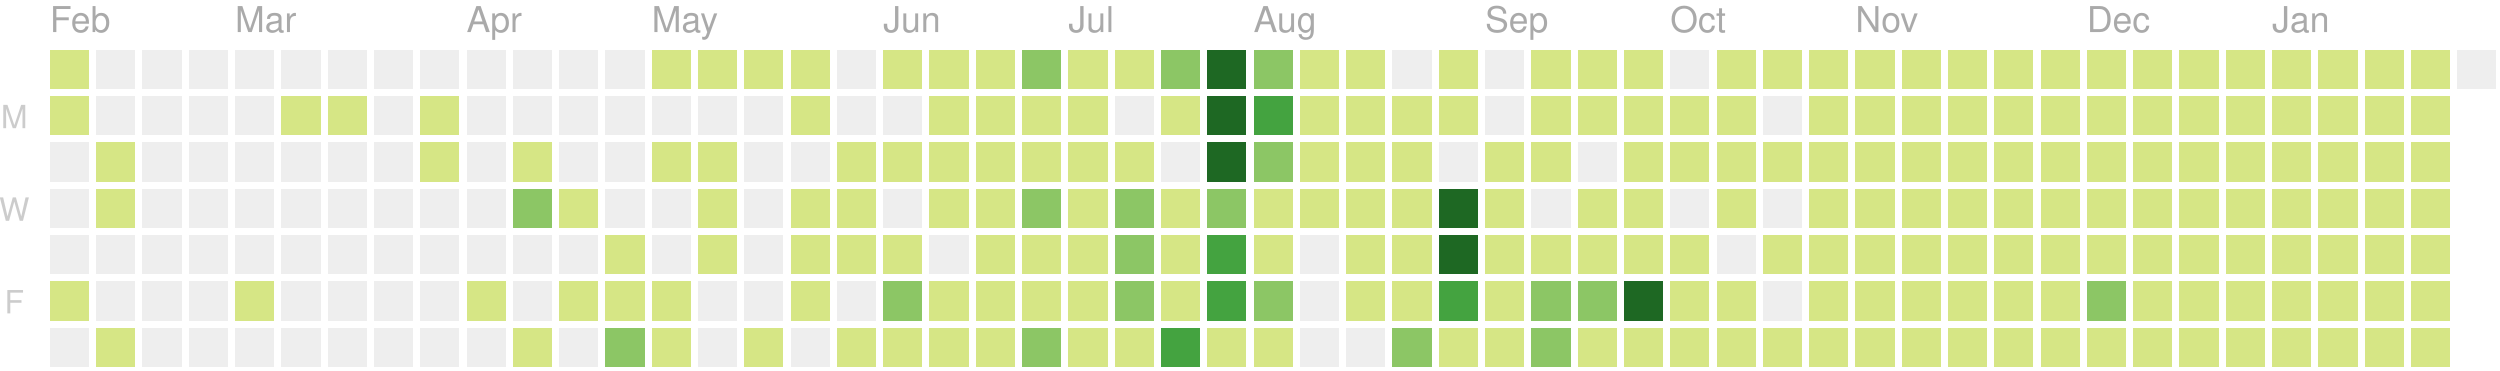
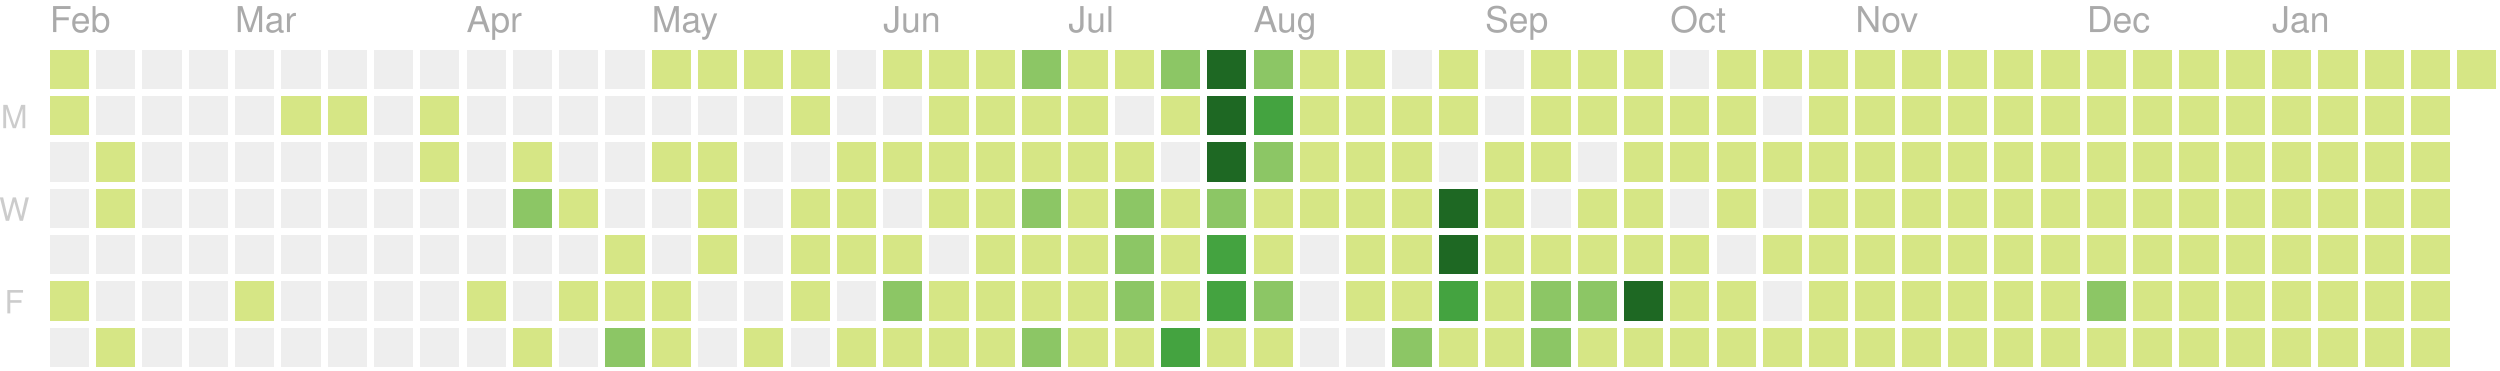
<svg xmlns="http://www.w3.org/2000/svg" version="1.1" width="702" height="104">
  <rect style="fill:#d6e685;shape-rendering:crispedges;" data-score="2" data-date="2020-02-02" x="14" y="14" width="11" height="11" />
  <rect style="fill:#eeeeee;shape-rendering:crispedges;" data-score="0" data-date="2020-02-09" x="27" y="14" width="11" height="11" />
  <rect style="fill:#eeeeee;shape-rendering:crispedges;" data-score="0" data-date="2020-02-16" x="40" y="14" width="11" height="11" />
  <rect style="fill:#eeeeee;shape-rendering:crispedges;" data-score="0" data-date="2020-02-23" x="53" y="14" width="11" height="11" />
  <rect style="fill:#eeeeee;shape-rendering:crispedges;" data-score="0" data-date="2020-03-01" x="66" y="14" width="11" height="11" />
  <rect style="fill:#eeeeee;shape-rendering:crispedges;" data-score="0" data-date="2020-03-08" x="79" y="14" width="11" height="11" />
  <rect style="fill:#eeeeee;shape-rendering:crispedges;" data-score="0" data-date="2020-03-15" x="92" y="14" width="11" height="11" />
  <rect style="fill:#eeeeee;shape-rendering:crispedges;" data-score="0" data-date="2020-03-22" x="105" y="14" width="11" height="11" />
  <rect style="fill:#eeeeee;shape-rendering:crispedges;" data-score="0" data-date="2020-03-29" x="118" y="14" width="11" height="11" />
  <rect style="fill:#eeeeee;shape-rendering:crispedges;" data-score="0" data-date="2020-04-05" x="131" y="14" width="11" height="11" />
  <rect style="fill:#eeeeee;shape-rendering:crispedges;" data-score="0" data-date="2020-04-12" x="144" y="14" width="11" height="11" />
  <rect style="fill:#eeeeee;shape-rendering:crispedges;" data-score="0" data-date="2020-04-19" x="157" y="14" width="11" height="11" />
  <rect style="fill:#eeeeee;shape-rendering:crispedges;" data-score="0" data-date="2020-04-26" x="170" y="14" width="11" height="11" />
  <rect style="fill:#d6e685;shape-rendering:crispedges;" data-score="20" data-date="2020-05-03" x="183" y="14" width="11" height="11" />
  <rect style="fill:#d6e685;shape-rendering:crispedges;" data-score="4" data-date="2020-05-10" x="196" y="14" width="11" height="11" />
  <rect style="fill:#d6e685;shape-rendering:crispedges;" data-score="4" data-date="2020-05-17" x="209" y="14" width="11" height="11" />
  <rect style="fill:#d6e685;shape-rendering:crispedges;" data-score="3" data-date="2020-05-24" x="222" y="14" width="11" height="11" />
  <rect style="fill:#eeeeee;shape-rendering:crispedges;" data-score="0" data-date="2020-05-31" x="235" y="14" width="11" height="11" />
  <rect style="fill:#d6e685;shape-rendering:crispedges;" data-score="25" data-date="2020-06-07" x="248" y="14" width="11" height="11" />
  <rect style="fill:#d6e685;shape-rendering:crispedges;" data-score="20" data-date="2020-06-14" x="261" y="14" width="11" height="11" />
  <rect style="fill:#d6e685;shape-rendering:crispedges;" data-score="8" data-date="2020-06-21" x="274" y="14" width="11" height="11" />
  <rect style="fill:#8cc665;shape-rendering:crispedges;" data-score="28" data-date="2020-06-28" x="287" y="14" width="11" height="11" />
  <rect style="fill:#d6e685;shape-rendering:crispedges;" data-score="20" data-date="2020-07-05" x="300" y="14" width="11" height="11" />
  <rect style="fill:#d6e685;shape-rendering:crispedges;" data-score="3" data-date="2020-07-12" x="313" y="14" width="11" height="11" />
  <rect style="fill:#8cc665;shape-rendering:crispedges;" data-score="45" data-date="2020-07-19" x="326" y="14" width="11" height="11" />
  <rect style="fill:#1e6823;shape-rendering:crispedges;" data-score="84" data-date="2020-07-26" x="339" y="14" width="11" height="11" />
  <rect style="fill:#8cc665;shape-rendering:crispedges;" data-score="41" data-date="2020-08-02" x="352" y="14" width="11" height="11" />
  <rect style="fill:#d6e685;shape-rendering:crispedges;" data-score="13" data-date="2020-08-09" x="365" y="14" width="11" height="11" />
  <rect style="fill:#d6e685;shape-rendering:crispedges;" data-score="13" data-date="2020-08-16" x="378" y="14" width="11" height="11" />
  <rect style="fill:#eeeeee;shape-rendering:crispedges;" data-score="0" data-date="2020-08-23" x="391" y="14" width="11" height="11" />
  <rect style="fill:#d6e685;shape-rendering:crispedges;" data-score="5" data-date="2020-08-30" x="404" y="14" width="11" height="11" />
  <rect style="fill:#eeeeee;shape-rendering:crispedges;" data-score="0" data-date="2020-09-06" x="417" y="14" width="11" height="11" />
  <rect style="fill:#d6e685;shape-rendering:crispedges;" data-score="2" data-date="2020-09-13" x="430" y="14" width="11" height="11" />
  <rect style="fill:#d6e685;shape-rendering:crispedges;" data-score="17" data-date="2020-09-20" x="443" y="14" width="11" height="11" />
  <rect style="fill:#d6e685;shape-rendering:crispedges;" data-score="6" data-date="2020-09-27" x="456" y="14" width="11" height="11" />
  <rect style="fill:#eeeeee;shape-rendering:crispedges;" data-score="0" data-date="2020-10-04" x="469" y="14" width="11" height="11" />
  <rect style="fill:#d6e685;shape-rendering:crispedges;" data-score="1" data-date="2020-10-11" x="482" y="14" width="11" height="11" />
  <rect style="fill:#d6e685;shape-rendering:crispedges;" data-score="18" data-date="2020-10-18" x="495" y="14" width="11" height="11" />
  <rect style="fill:#d6e685;shape-rendering:crispedges;" data-score="11" data-date="2020-10-25" x="508" y="14" width="11" height="11" />
  <rect style="fill:#d6e685;shape-rendering:crispedges;" data-score="1" data-date="2020-11-01" x="521" y="14" width="11" height="11" />
  <rect style="fill:#d6e685;shape-rendering:crispedges;" data-score="1" data-date="2020-11-08" x="534" y="14" width="11" height="11" />
  <rect style="fill:#d6e685;shape-rendering:crispedges;" data-score="14" data-date="2020-11-15" x="547" y="14" width="11" height="11" />
  <rect style="fill:#d6e685;shape-rendering:crispedges;" data-score="4" data-date="2020-11-22" x="560" y="14" width="11" height="11" />
  <rect style="fill:#d6e685;shape-rendering:crispedges;" data-score="1" data-date="2020-11-29" x="573" y="14" width="11" height="11" />
  <rect style="fill:#d6e685;shape-rendering:crispedges;" data-score="1" data-date="2020-12-06" x="586" y="14" width="11" height="11" />
  <rect style="fill:#d6e685;shape-rendering:crispedges;" data-score="17" data-date="2020-12-13" x="599" y="14" width="11" height="11" />
  <rect style="fill:#d6e685;shape-rendering:crispedges;" data-score="3" data-date="2020-12-20" x="612" y="14" width="11" height="11" />
  <rect style="fill:#d6e685;shape-rendering:crispedges;" data-score="1" data-date="2020-12-27" x="625" y="14" width="11" height="11" />
  <rect style="fill:#d6e685;shape-rendering:crispedges;" data-score="1" data-date="2021-01-03" x="638" y="14" width="11" height="11" />
  <rect style="fill:#d6e685;shape-rendering:crispedges;" data-score="1" data-date="2021-01-10" x="651" y="14" width="11" height="11" />
  <rect style="fill:#d6e685;shape-rendering:crispedges;" data-score="19" data-date="2021-01-17" x="664" y="14" width="11" height="11" />
  <rect style="fill:#d6e685;shape-rendering:crispedges;" data-score="1" data-date="2021-01-24" x="677" y="14" width="11" height="11" />
-   <rect style="fill:#eeeeee;shape-rendering:crispedges;" data-score="0" data-date="2021-01-31" x="690" y="14" width="11" height="11" />
+   <rect style="fill:#d6e685;shape-rendering:crispedges;" data-score="1" data-date="2021-01-31" x="690" y="14" width="11" height="11" />
  <rect style="fill:#d6e685;shape-rendering:crispedges;" data-score="10" data-date="2020-02-03" x="14" y="27" width="11" height="11" />
  <rect style="fill:#eeeeee;shape-rendering:crispedges;" data-score="0" data-date="2020-02-10" x="27" y="27" width="11" height="11" />
  <rect style="fill:#eeeeee;shape-rendering:crispedges;" data-score="0" data-date="2020-02-17" x="40" y="27" width="11" height="11" />
  <rect style="fill:#eeeeee;shape-rendering:crispedges;" data-score="0" data-date="2020-02-24" x="53" y="27" width="11" height="11" />
  <rect style="fill:#eeeeee;shape-rendering:crispedges;" data-score="0" data-date="2020-03-02" x="66" y="27" width="11" height="11" />
  <rect style="fill:#d6e685;shape-rendering:crispedges;" data-score="2" data-date="2020-03-09" x="79" y="27" width="11" height="11" />
  <rect style="fill:#d6e685;shape-rendering:crispedges;" data-score="1" data-date="2020-03-16" x="92" y="27" width="11" height="11" />
  <rect style="fill:#eeeeee;shape-rendering:crispedges;" data-score="0" data-date="2020-03-23" x="105" y="27" width="11" height="11" />
  <rect style="fill:#d6e685;shape-rendering:crispedges;" data-score="8" data-date="2020-03-30" x="118" y="27" width="11" height="11" />
  <rect style="fill:#eeeeee;shape-rendering:crispedges;" data-score="0" data-date="2020-04-06" x="131" y="27" width="11" height="11" />
  <rect style="fill:#eeeeee;shape-rendering:crispedges;" data-score="0" data-date="2020-04-13" x="144" y="27" width="11" height="11" />
  <rect style="fill:#eeeeee;shape-rendering:crispedges;" data-score="0" data-date="2020-04-20" x="157" y="27" width="11" height="11" />
  <rect style="fill:#eeeeee;shape-rendering:crispedges;" data-score="0" data-date="2020-04-27" x="170" y="27" width="11" height="11" />
  <rect style="fill:#eeeeee;shape-rendering:crispedges;" data-score="0" data-date="2020-05-04" x="183" y="27" width="11" height="11" />
  <rect style="fill:#eeeeee;shape-rendering:crispedges;" data-score="0" data-date="2020-05-11" x="196" y="27" width="11" height="11" />
  <rect style="fill:#eeeeee;shape-rendering:crispedges;" data-score="0" data-date="2020-05-18" x="209" y="27" width="11" height="11" />
  <rect style="fill:#d6e685;shape-rendering:crispedges;" data-score="3" data-date="2020-05-25" x="222" y="27" width="11" height="11" />
  <rect style="fill:#eeeeee;shape-rendering:crispedges;" data-score="0" data-date="2020-06-01" x="235" y="27" width="11" height="11" />
  <rect style="fill:#eeeeee;shape-rendering:crispedges;" data-score="0" data-date="2020-06-08" x="248" y="27" width="11" height="11" />
  <rect style="fill:#d6e685;shape-rendering:crispedges;" data-score="2" data-date="2020-06-15" x="261" y="27" width="11" height="11" />
  <rect style="fill:#d6e685;shape-rendering:crispedges;" data-score="15" data-date="2020-06-22" x="274" y="27" width="11" height="11" />
  <rect style="fill:#d6e685;shape-rendering:crispedges;" data-score="16" data-date="2020-06-29" x="287" y="27" width="11" height="11" />
  <rect style="fill:#d6e685;shape-rendering:crispedges;" data-score="12" data-date="2020-07-06" x="300" y="27" width="11" height="11" />
  <rect style="fill:#eeeeee;shape-rendering:crispedges;" data-score="0" data-date="2020-07-13" x="313" y="27" width="11" height="11" />
  <rect style="fill:#d6e685;shape-rendering:crispedges;" data-score="8" data-date="2020-07-20" x="326" y="27" width="11" height="11" />
  <rect style="fill:#1e6823;shape-rendering:crispedges;" data-score="107" data-date="2020-07-27" x="339" y="27" width="11" height="11" />
  <rect style="fill:#44a340;shape-rendering:crispedges;" data-score="58" data-date="2020-08-03" x="352" y="27" width="11" height="11" />
  <rect style="fill:#d6e685;shape-rendering:crispedges;" data-score="2" data-date="2020-08-10" x="365" y="27" width="11" height="11" />
  <rect style="fill:#d6e685;shape-rendering:crispedges;" data-score="22" data-date="2020-08-17" x="378" y="27" width="11" height="11" />
  <rect style="fill:#d6e685;shape-rendering:crispedges;" data-score="1" data-date="2020-08-24" x="391" y="27" width="11" height="11" />
  <rect style="fill:#d6e685;shape-rendering:crispedges;" data-score="2" data-date="2020-08-31" x="404" y="27" width="11" height="11" />
  <rect style="fill:#eeeeee;shape-rendering:crispedges;" data-score="0" data-date="2020-09-07" x="417" y="27" width="11" height="11" />
  <rect style="fill:#d6e685;shape-rendering:crispedges;" data-score="7" data-date="2020-09-14" x="430" y="27" width="11" height="11" />
  <rect style="fill:#d6e685;shape-rendering:crispedges;" data-score="1" data-date="2020-09-21" x="443" y="27" width="11" height="11" />
  <rect style="fill:#d6e685;shape-rendering:crispedges;" data-score="3" data-date="2020-09-28" x="456" y="27" width="11" height="11" />
  <rect style="fill:#d6e685;shape-rendering:crispedges;" data-score="3" data-date="2020-10-05" x="469" y="27" width="11" height="11" />
  <rect style="fill:#d6e685;shape-rendering:crispedges;" data-score="3" data-date="2020-10-12" x="482" y="27" width="11" height="11" />
  <rect style="fill:#eeeeee;shape-rendering:crispedges;" data-score="0" data-date="2020-10-19" x="495" y="27" width="11" height="11" />
  <rect style="fill:#d6e685;shape-rendering:crispedges;" data-score="4" data-date="2020-10-26" x="508" y="27" width="11" height="11" />
  <rect style="fill:#d6e685;shape-rendering:crispedges;" data-score="20" data-date="2020-11-02" x="521" y="27" width="11" height="11" />
  <rect style="fill:#d6e685;shape-rendering:crispedges;" data-score="2" data-date="2020-11-09" x="534" y="27" width="11" height="11" />
  <rect style="fill:#d6e685;shape-rendering:crispedges;" data-score="13" data-date="2020-11-16" x="547" y="27" width="11" height="11" />
  <rect style="fill:#d6e685;shape-rendering:crispedges;" data-score="3" data-date="2020-11-23" x="560" y="27" width="11" height="11" />
  <rect style="fill:#d6e685;shape-rendering:crispedges;" data-score="5" data-date="2020-11-30" x="573" y="27" width="11" height="11" />
  <rect style="fill:#d6e685;shape-rendering:crispedges;" data-score="10" data-date="2020-12-07" x="586" y="27" width="11" height="11" />
  <rect style="fill:#d6e685;shape-rendering:crispedges;" data-score="1" data-date="2020-12-14" x="599" y="27" width="11" height="11" />
  <rect style="fill:#d6e685;shape-rendering:crispedges;" data-score="1" data-date="2020-12-21" x="612" y="27" width="11" height="11" />
  <rect style="fill:#d6e685;shape-rendering:crispedges;" data-score="2" data-date="2020-12-28" x="625" y="27" width="11" height="11" />
  <rect style="fill:#d6e685;shape-rendering:crispedges;" data-score="1" data-date="2021-01-04" x="638" y="27" width="11" height="11" />
  <rect style="fill:#d6e685;shape-rendering:crispedges;" data-score="19" data-date="2021-01-11" x="651" y="27" width="11" height="11" />
  <rect style="fill:#d6e685;shape-rendering:crispedges;" data-score="10" data-date="2021-01-18" x="664" y="27" width="11" height="11" />
  <rect style="fill:#d6e685;shape-rendering:crispedges;" data-score="9" data-date="2021-01-25" x="677" y="27" width="11" height="11" />
  <rect style="fill:#eeeeee;shape-rendering:crispedges;" data-score="0" data-date="2020-02-04" x="14" y="40" width="11" height="11" />
  <rect style="fill:#d6e685;shape-rendering:crispedges;" data-score="2" data-date="2020-02-11" x="27" y="40" width="11" height="11" />
  <rect style="fill:#eeeeee;shape-rendering:crispedges;" data-score="0" data-date="2020-02-18" x="40" y="40" width="11" height="11" />
  <rect style="fill:#eeeeee;shape-rendering:crispedges;" data-score="0" data-date="2020-02-25" x="53" y="40" width="11" height="11" />
  <rect style="fill:#eeeeee;shape-rendering:crispedges;" data-score="0" data-date="2020-03-03" x="66" y="40" width="11" height="11" />
  <rect style="fill:#eeeeee;shape-rendering:crispedges;" data-score="0" data-date="2020-03-10" x="79" y="40" width="11" height="11" />
  <rect style="fill:#eeeeee;shape-rendering:crispedges;" data-score="0" data-date="2020-03-17" x="92" y="40" width="11" height="11" />
  <rect style="fill:#eeeeee;shape-rendering:crispedges;" data-score="0" data-date="2020-03-24" x="105" y="40" width="11" height="11" />
  <rect style="fill:#d6e685;shape-rendering:crispedges;" data-score="3" data-date="2020-03-31" x="118" y="40" width="11" height="11" />
  <rect style="fill:#eeeeee;shape-rendering:crispedges;" data-score="0" data-date="2020-04-07" x="131" y="40" width="11" height="11" />
  <rect style="fill:#d6e685;shape-rendering:crispedges;" data-score="14" data-date="2020-04-14" x="144" y="40" width="11" height="11" />
  <rect style="fill:#eeeeee;shape-rendering:crispedges;" data-score="0" data-date="2020-04-21" x="157" y="40" width="11" height="11" />
  <rect style="fill:#eeeeee;shape-rendering:crispedges;" data-score="0" data-date="2020-04-28" x="170" y="40" width="11" height="11" />
  <rect style="fill:#d6e685;shape-rendering:crispedges;" data-score="3" data-date="2020-05-05" x="183" y="40" width="11" height="11" />
  <rect style="fill:#d6e685;shape-rendering:crispedges;" data-score="2" data-date="2020-05-12" x="196" y="40" width="11" height="11" />
  <rect style="fill:#eeeeee;shape-rendering:crispedges;" data-score="0" data-date="2020-05-19" x="209" y="40" width="11" height="11" />
  <rect style="fill:#eeeeee;shape-rendering:crispedges;" data-score="0" data-date="2020-05-26" x="222" y="40" width="11" height="11" />
  <rect style="fill:#d6e685;shape-rendering:crispedges;" data-score="2" data-date="2020-06-02" x="235" y="40" width="11" height="11" />
  <rect style="fill:#d6e685;shape-rendering:crispedges;" data-score="4" data-date="2020-06-09" x="248" y="40" width="11" height="11" />
  <rect style="fill:#d6e685;shape-rendering:crispedges;" data-score="9" data-date="2020-06-16" x="261" y="40" width="11" height="11" />
  <rect style="fill:#d6e685;shape-rendering:crispedges;" data-score="16" data-date="2020-06-23" x="274" y="40" width="11" height="11" />
  <rect style="fill:#d6e685;shape-rendering:crispedges;" data-score="7" data-date="2020-06-30" x="287" y="40" width="11" height="11" />
  <rect style="fill:#d6e685;shape-rendering:crispedges;" data-score="17" data-date="2020-07-07" x="300" y="40" width="11" height="11" />
  <rect style="fill:#d6e685;shape-rendering:crispedges;" data-score="4" data-date="2020-07-14" x="313" y="40" width="11" height="11" />
  <rect style="fill:#eeeeee;shape-rendering:crispedges;" data-score="0" data-date="2020-07-21" x="326" y="40" width="11" height="11" />
  <rect style="fill:#1e6823;shape-rendering:crispedges;" data-score="84" data-date="2020-07-28" x="339" y="40" width="11" height="11" />
  <rect style="fill:#8cc665;shape-rendering:crispedges;" data-score="30" data-date="2020-08-04" x="352" y="40" width="11" height="11" />
  <rect style="fill:#d6e685;shape-rendering:crispedges;" data-score="3" data-date="2020-08-11" x="365" y="40" width="11" height="11" />
  <rect style="fill:#d6e685;shape-rendering:crispedges;" data-score="10" data-date="2020-08-18" x="378" y="40" width="11" height="11" />
  <rect style="fill:#d6e685;shape-rendering:crispedges;" data-score="5" data-date="2020-08-25" x="391" y="40" width="11" height="11" />
  <rect style="fill:#eeeeee;shape-rendering:crispedges;" data-score="0" data-date="2020-09-01" x="404" y="40" width="11" height="11" />
  <rect style="fill:#d6e685;shape-rendering:crispedges;" data-score="16" data-date="2020-09-08" x="417" y="40" width="11" height="11" />
  <rect style="fill:#d6e685;shape-rendering:crispedges;" data-score="8" data-date="2020-09-15" x="430" y="40" width="11" height="11" />
  <rect style="fill:#eeeeee;shape-rendering:crispedges;" data-score="0" data-date="2020-09-22" x="443" y="40" width="11" height="11" />
  <rect style="fill:#d6e685;shape-rendering:crispedges;" data-score="9" data-date="2020-09-29" x="456" y="40" width="11" height="11" />
  <rect style="fill:#d6e685;shape-rendering:crispedges;" data-score="2" data-date="2020-10-06" x="469" y="40" width="11" height="11" />
  <rect style="fill:#d6e685;shape-rendering:crispedges;" data-score="11" data-date="2020-10-13" x="482" y="40" width="11" height="11" />
  <rect style="fill:#d6e685;shape-rendering:crispedges;" data-score="12" data-date="2020-10-20" x="495" y="40" width="11" height="11" />
  <rect style="fill:#d6e685;shape-rendering:crispedges;" data-score="5" data-date="2020-10-27" x="508" y="40" width="11" height="11" />
  <rect style="fill:#d6e685;shape-rendering:crispedges;" data-score="1" data-date="2020-11-03" x="521" y="40" width="11" height="11" />
  <rect style="fill:#d6e685;shape-rendering:crispedges;" data-score="11" data-date="2020-11-10" x="534" y="40" width="11" height="11" />
  <rect style="fill:#d6e685;shape-rendering:crispedges;" data-score="11" data-date="2020-11-17" x="547" y="40" width="11" height="11" />
  <rect style="fill:#d6e685;shape-rendering:crispedges;" data-score="1" data-date="2020-11-24" x="560" y="40" width="11" height="11" />
  <rect style="fill:#d6e685;shape-rendering:crispedges;" data-score="1" data-date="2020-12-01" x="573" y="40" width="11" height="11" />
  <rect style="fill:#d6e685;shape-rendering:crispedges;" data-score="7" data-date="2020-12-08" x="586" y="40" width="11" height="11" />
  <rect style="fill:#d6e685;shape-rendering:crispedges;" data-score="5" data-date="2020-12-15" x="599" y="40" width="11" height="11" />
  <rect style="fill:#d6e685;shape-rendering:crispedges;" data-score="4" data-date="2020-12-22" x="612" y="40" width="11" height="11" />
  <rect style="fill:#d6e685;shape-rendering:crispedges;" data-score="10" data-date="2020-12-29" x="625" y="40" width="11" height="11" />
  <rect style="fill:#d6e685;shape-rendering:crispedges;" data-score="15" data-date="2021-01-05" x="638" y="40" width="11" height="11" />
  <rect style="fill:#d6e685;shape-rendering:crispedges;" data-score="2" data-date="2021-01-12" x="651" y="40" width="11" height="11" />
  <rect style="fill:#d6e685;shape-rendering:crispedges;" data-score="3" data-date="2021-01-19" x="664" y="40" width="11" height="11" />
  <rect style="fill:#d6e685;shape-rendering:crispedges;" data-score="1" data-date="2021-01-26" x="677" y="40" width="11" height="11" />
  <rect style="fill:#eeeeee;shape-rendering:crispedges;" data-score="0" data-date="2020-02-05" x="14" y="53" width="11" height="11" />
  <rect style="fill:#d6e685;shape-rendering:crispedges;" data-score="3" data-date="2020-02-12" x="27" y="53" width="11" height="11" />
  <rect style="fill:#eeeeee;shape-rendering:crispedges;" data-score="0" data-date="2020-02-19" x="40" y="53" width="11" height="11" />
  <rect style="fill:#eeeeee;shape-rendering:crispedges;" data-score="0" data-date="2020-02-26" x="53" y="53" width="11" height="11" />
  <rect style="fill:#eeeeee;shape-rendering:crispedges;" data-score="0" data-date="2020-03-04" x="66" y="53" width="11" height="11" />
  <rect style="fill:#eeeeee;shape-rendering:crispedges;" data-score="0" data-date="2020-03-11" x="79" y="53" width="11" height="11" />
  <rect style="fill:#eeeeee;shape-rendering:crispedges;" data-score="0" data-date="2020-03-18" x="92" y="53" width="11" height="11" />
  <rect style="fill:#eeeeee;shape-rendering:crispedges;" data-score="0" data-date="2020-03-25" x="105" y="53" width="11" height="11" />
  <rect style="fill:#eeeeee;shape-rendering:crispedges;" data-score="0" data-date="2020-04-01" x="118" y="53" width="11" height="11" />
  <rect style="fill:#eeeeee;shape-rendering:crispedges;" data-score="0" data-date="2020-04-08" x="131" y="53" width="11" height="11" />
  <rect style="fill:#8cc665;shape-rendering:crispedges;" data-score="30" data-date="2020-04-15" x="144" y="53" width="11" height="11" />
  <rect style="fill:#d6e685;shape-rendering:crispedges;" data-score="1" data-date="2020-04-22" x="157" y="53" width="11" height="11" />
  <rect style="fill:#eeeeee;shape-rendering:crispedges;" data-score="0" data-date="2020-04-29" x="170" y="53" width="11" height="11" />
  <rect style="fill:#eeeeee;shape-rendering:crispedges;" data-score="0" data-date="2020-05-06" x="183" y="53" width="11" height="11" />
  <rect style="fill:#d6e685;shape-rendering:crispedges;" data-score="3" data-date="2020-05-13" x="196" y="53" width="11" height="11" />
  <rect style="fill:#eeeeee;shape-rendering:crispedges;" data-score="0" data-date="2020-05-20" x="209" y="53" width="11" height="11" />
  <rect style="fill:#d6e685;shape-rendering:crispedges;" data-score="1" data-date="2020-05-27" x="222" y="53" width="11" height="11" />
  <rect style="fill:#d6e685;shape-rendering:crispedges;" data-score="2" data-date="2020-06-03" x="235" y="53" width="11" height="11" />
  <rect style="fill:#eeeeee;shape-rendering:crispedges;" data-score="0" data-date="2020-06-10" x="248" y="53" width="11" height="11" />
  <rect style="fill:#d6e685;shape-rendering:crispedges;" data-score="5" data-date="2020-06-17" x="261" y="53" width="11" height="11" />
  <rect style="fill:#d6e685;shape-rendering:crispedges;" data-score="2" data-date="2020-06-24" x="274" y="53" width="11" height="11" />
  <rect style="fill:#8cc665;shape-rendering:crispedges;" data-score="32" data-date="2020-07-01" x="287" y="53" width="11" height="11" />
  <rect style="fill:#d6e685;shape-rendering:crispedges;" data-score="14" data-date="2020-07-08" x="300" y="53" width="11" height="11" />
  <rect style="fill:#8cc665;shape-rendering:crispedges;" data-score="26" data-date="2020-07-15" x="313" y="53" width="11" height="11" />
  <rect style="fill:#d6e685;shape-rendering:crispedges;" data-score="2" data-date="2020-07-22" x="326" y="53" width="11" height="11" />
  <rect style="fill:#8cc665;shape-rendering:crispedges;" data-score="45" data-date="2020-07-29" x="339" y="53" width="11" height="11" />
  <rect style="fill:#d6e685;shape-rendering:crispedges;" data-score="19" data-date="2020-08-05" x="352" y="53" width="11" height="11" />
  <rect style="fill:#d6e685;shape-rendering:crispedges;" data-score="2" data-date="2020-08-12" x="365" y="53" width="11" height="11" />
  <rect style="fill:#d6e685;shape-rendering:crispedges;" data-score="15" data-date="2020-08-19" x="378" y="53" width="11" height="11" />
  <rect style="fill:#d6e685;shape-rendering:crispedges;" data-score="20" data-date="2020-08-26" x="391" y="53" width="11" height="11" />
  <rect style="fill:#1e6823;shape-rendering:crispedges;" data-score="147" data-date="2020-09-02" x="404" y="53" width="11" height="11" />
  <rect style="fill:#d6e685;shape-rendering:crispedges;" data-score="7" data-date="2020-09-09" x="417" y="53" width="11" height="11" />
  <rect style="fill:#eeeeee;shape-rendering:crispedges;" data-score="0" data-date="2020-09-16" x="430" y="53" width="11" height="11" />
  <rect style="fill:#d6e685;shape-rendering:crispedges;" data-score="1" data-date="2020-09-23" x="443" y="53" width="11" height="11" />
  <rect style="fill:#d6e685;shape-rendering:crispedges;" data-score="3" data-date="2020-09-30" x="456" y="53" width="11" height="11" />
  <rect style="fill:#eeeeee;shape-rendering:crispedges;" data-score="0" data-date="2020-10-07" x="469" y="53" width="11" height="11" />
  <rect style="fill:#d6e685;shape-rendering:crispedges;" data-score="3" data-date="2020-10-14" x="482" y="53" width="11" height="11" />
  <rect style="fill:#eeeeee;shape-rendering:crispedges;" data-score="0" data-date="2020-10-21" x="495" y="53" width="11" height="11" />
  <rect style="fill:#d6e685;shape-rendering:crispedges;" data-score="11" data-date="2020-10-28" x="508" y="53" width="11" height="11" />
  <rect style="fill:#d6e685;shape-rendering:crispedges;" data-score="3" data-date="2020-11-04" x="521" y="53" width="11" height="11" />
  <rect style="fill:#d6e685;shape-rendering:crispedges;" data-score="1" data-date="2020-11-11" x="534" y="53" width="11" height="11" />
  <rect style="fill:#d6e685;shape-rendering:crispedges;" data-score="3" data-date="2020-11-18" x="547" y="53" width="11" height="11" />
  <rect style="fill:#d6e685;shape-rendering:crispedges;" data-score="14" data-date="2020-11-25" x="560" y="53" width="11" height="11" />
  <rect style="fill:#d6e685;shape-rendering:crispedges;" data-score="1" data-date="2020-12-02" x="573" y="53" width="11" height="11" />
  <rect style="fill:#d6e685;shape-rendering:crispedges;" data-score="1" data-date="2020-12-09" x="586" y="53" width="11" height="11" />
  <rect style="fill:#d6e685;shape-rendering:crispedges;" data-score="2" data-date="2020-12-16" x="599" y="53" width="11" height="11" />
  <rect style="fill:#d6e685;shape-rendering:crispedges;" data-score="9" data-date="2020-12-23" x="612" y="53" width="11" height="11" />
  <rect style="fill:#d6e685;shape-rendering:crispedges;" data-score="4" data-date="2020-12-30" x="625" y="53" width="11" height="11" />
  <rect style="fill:#d6e685;shape-rendering:crispedges;" data-score="1" data-date="2021-01-06" x="638" y="53" width="11" height="11" />
  <rect style="fill:#d6e685;shape-rendering:crispedges;" data-score="1" data-date="2021-01-13" x="651" y="53" width="11" height="11" />
  <rect style="fill:#d6e685;shape-rendering:crispedges;" data-score="9" data-date="2021-01-20" x="664" y="53" width="11" height="11" />
  <rect style="fill:#d6e685;shape-rendering:crispedges;" data-score="10" data-date="2021-01-27" x="677" y="53" width="11" height="11" />
  <rect style="fill:#eeeeee;shape-rendering:crispedges;" data-score="0" data-date="2020-02-06" x="14" y="66" width="11" height="11" />
  <rect style="fill:#eeeeee;shape-rendering:crispedges;" data-score="0" data-date="2020-02-13" x="27" y="66" width="11" height="11" />
  <rect style="fill:#eeeeee;shape-rendering:crispedges;" data-score="0" data-date="2020-02-20" x="40" y="66" width="11" height="11" />
  <rect style="fill:#eeeeee;shape-rendering:crispedges;" data-score="0" data-date="2020-02-27" x="53" y="66" width="11" height="11" />
  <rect style="fill:#eeeeee;shape-rendering:crispedges;" data-score="0" data-date="2020-03-05" x="66" y="66" width="11" height="11" />
  <rect style="fill:#eeeeee;shape-rendering:crispedges;" data-score="0" data-date="2020-03-12" x="79" y="66" width="11" height="11" />
  <rect style="fill:#eeeeee;shape-rendering:crispedges;" data-score="0" data-date="2020-03-19" x="92" y="66" width="11" height="11" />
  <rect style="fill:#eeeeee;shape-rendering:crispedges;" data-score="0" data-date="2020-03-26" x="105" y="66" width="11" height="11" />
  <rect style="fill:#eeeeee;shape-rendering:crispedges;" data-score="0" data-date="2020-04-02" x="118" y="66" width="11" height="11" />
  <rect style="fill:#eeeeee;shape-rendering:crispedges;" data-score="0" data-date="2020-04-09" x="131" y="66" width="11" height="11" />
  <rect style="fill:#eeeeee;shape-rendering:crispedges;" data-score="0" data-date="2020-04-16" x="144" y="66" width="11" height="11" />
  <rect style="fill:#eeeeee;shape-rendering:crispedges;" data-score="0" data-date="2020-04-23" x="157" y="66" width="11" height="11" />
  <rect style="fill:#d6e685;shape-rendering:crispedges;" data-score="1" data-date="2020-04-30" x="170" y="66" width="11" height="11" />
  <rect style="fill:#eeeeee;shape-rendering:crispedges;" data-score="0" data-date="2020-05-07" x="183" y="66" width="11" height="11" />
  <rect style="fill:#d6e685;shape-rendering:crispedges;" data-score="8" data-date="2020-05-14" x="196" y="66" width="11" height="11" />
  <rect style="fill:#eeeeee;shape-rendering:crispedges;" data-score="0" data-date="2020-05-21" x="209" y="66" width="11" height="11" />
  <rect style="fill:#d6e685;shape-rendering:crispedges;" data-score="4" data-date="2020-05-28" x="222" y="66" width="11" height="11" />
  <rect style="fill:#d6e685;shape-rendering:crispedges;" data-score="3" data-date="2020-06-04" x="235" y="66" width="11" height="11" />
  <rect style="fill:#d6e685;shape-rendering:crispedges;" data-score="1" data-date="2020-06-11" x="248" y="66" width="11" height="11" />
  <rect style="fill:#eeeeee;shape-rendering:crispedges;" data-score="0" data-date="2020-06-18" x="261" y="66" width="11" height="11" />
  <rect style="fill:#d6e685;shape-rendering:crispedges;" data-score="3" data-date="2020-06-25" x="274" y="66" width="11" height="11" />
  <rect style="fill:#d6e685;shape-rendering:crispedges;" data-score="9" data-date="2020-07-02" x="287" y="66" width="11" height="11" />
  <rect style="fill:#d6e685;shape-rendering:crispedges;" data-score="17" data-date="2020-07-09" x="300" y="66" width="11" height="11" />
  <rect style="fill:#8cc665;shape-rendering:crispedges;" data-score="27" data-date="2020-07-16" x="313" y="66" width="11" height="11" />
  <rect style="fill:#d6e685;shape-rendering:crispedges;" data-score="3" data-date="2020-07-23" x="326" y="66" width="11" height="11" />
  <rect style="fill:#44a340;shape-rendering:crispedges;" data-score="62" data-date="2020-07-30" x="339" y="66" width="11" height="11" />
  <rect style="fill:#d6e685;shape-rendering:crispedges;" data-score="22" data-date="2020-08-06" x="352" y="66" width="11" height="11" />
  <rect style="fill:#eeeeee;shape-rendering:crispedges;" data-score="0" data-date="2020-08-13" x="365" y="66" width="11" height="11" />
  <rect style="fill:#d6e685;shape-rendering:crispedges;" data-score="4" data-date="2020-08-20" x="378" y="66" width="11" height="11" />
  <rect style="fill:#d6e685;shape-rendering:crispedges;" data-score="3" data-date="2020-08-27" x="391" y="66" width="11" height="11" />
  <rect style="fill:#1e6823;shape-rendering:crispedges;" data-score="103" data-date="2020-09-03" x="404" y="66" width="11" height="11" />
  <rect style="fill:#d6e685;shape-rendering:crispedges;" data-score="2" data-date="2020-09-10" x="417" y="66" width="11" height="11" />
  <rect style="fill:#d6e685;shape-rendering:crispedges;" data-score="4" data-date="2020-09-17" x="430" y="66" width="11" height="11" />
  <rect style="fill:#d6e685;shape-rendering:crispedges;" data-score="25" data-date="2020-09-24" x="443" y="66" width="11" height="11" />
  <rect style="fill:#d6e685;shape-rendering:crispedges;" data-score="2" data-date="2020-10-01" x="456" y="66" width="11" height="11" />
  <rect style="fill:#d6e685;shape-rendering:crispedges;" data-score="6" data-date="2020-10-08" x="469" y="66" width="11" height="11" />
  <rect style="fill:#eeeeee;shape-rendering:crispedges;" data-score="0" data-date="2020-10-15" x="482" y="66" width="11" height="11" />
  <rect style="fill:#d6e685;shape-rendering:crispedges;" data-score="3" data-date="2020-10-22" x="495" y="66" width="11" height="11" />
  <rect style="fill:#d6e685;shape-rendering:crispedges;" data-score="10" data-date="2020-10-29" x="508" y="66" width="11" height="11" />
  <rect style="fill:#d6e685;shape-rendering:crispedges;" data-score="17" data-date="2020-11-05" x="521" y="66" width="11" height="11" />
  <rect style="fill:#d6e685;shape-rendering:crispedges;" data-score="6" data-date="2020-11-12" x="534" y="66" width="11" height="11" />
  <rect style="fill:#d6e685;shape-rendering:crispedges;" data-score="1" data-date="2020-11-19" x="547" y="66" width="11" height="11" />
  <rect style="fill:#d6e685;shape-rendering:crispedges;" data-score="4" data-date="2020-11-26" x="560" y="66" width="11" height="11" />
  <rect style="fill:#d6e685;shape-rendering:crispedges;" data-score="15" data-date="2020-12-03" x="573" y="66" width="11" height="11" />
  <rect style="fill:#d6e685;shape-rendering:crispedges;" data-score="15" data-date="2020-12-10" x="586" y="66" width="11" height="11" />
  <rect style="fill:#d6e685;shape-rendering:crispedges;" data-score="19" data-date="2020-12-17" x="599" y="66" width="11" height="11" />
  <rect style="fill:#d6e685;shape-rendering:crispedges;" data-score="8" data-date="2020-12-24" x="612" y="66" width="11" height="11" />
  <rect style="fill:#d6e685;shape-rendering:crispedges;" data-score="1" data-date="2020-12-31" x="625" y="66" width="11" height="11" />
  <rect style="fill:#d6e685;shape-rendering:crispedges;" data-score="6" data-date="2021-01-07" x="638" y="66" width="11" height="11" />
  <rect style="fill:#d6e685;shape-rendering:crispedges;" data-score="7" data-date="2021-01-14" x="651" y="66" width="11" height="11" />
  <rect style="fill:#d6e685;shape-rendering:crispedges;" data-score="2" data-date="2021-01-21" x="664" y="66" width="11" height="11" />
  <rect style="fill:#d6e685;shape-rendering:crispedges;" data-score="1" data-date="2021-01-28" x="677" y="66" width="11" height="11" />
  <rect style="fill:#d6e685;shape-rendering:crispedges;" data-score="2" data-date="2020-02-07" x="14" y="79" width="11" height="11" />
  <rect style="fill:#eeeeee;shape-rendering:crispedges;" data-score="0" data-date="2020-02-14" x="27" y="79" width="11" height="11" />
  <rect style="fill:#eeeeee;shape-rendering:crispedges;" data-score="0" data-date="2020-02-21" x="40" y="79" width="11" height="11" />
  <rect style="fill:#eeeeee;shape-rendering:crispedges;" data-score="0" data-date="2020-02-28" x="53" y="79" width="11" height="11" />
  <rect style="fill:#d6e685;shape-rendering:crispedges;" data-score="1" data-date="2020-03-06" x="66" y="79" width="11" height="11" />
  <rect style="fill:#eeeeee;shape-rendering:crispedges;" data-score="0" data-date="2020-03-13" x="79" y="79" width="11" height="11" />
  <rect style="fill:#eeeeee;shape-rendering:crispedges;" data-score="0" data-date="2020-03-20" x="92" y="79" width="11" height="11" />
  <rect style="fill:#eeeeee;shape-rendering:crispedges;" data-score="0" data-date="2020-03-27" x="105" y="79" width="11" height="11" />
  <rect style="fill:#eeeeee;shape-rendering:crispedges;" data-score="0" data-date="2020-04-03" x="118" y="79" width="11" height="11" />
  <rect style="fill:#d6e685;shape-rendering:crispedges;" data-score="8" data-date="2020-04-10" x="131" y="79" width="11" height="11" />
  <rect style="fill:#eeeeee;shape-rendering:crispedges;" data-score="0" data-date="2020-04-17" x="144" y="79" width="11" height="11" />
  <rect style="fill:#d6e685;shape-rendering:crispedges;" data-score="6" data-date="2020-04-24" x="157" y="79" width="11" height="11" />
  <rect style="fill:#d6e685;shape-rendering:crispedges;" data-score="7" data-date="2020-05-01" x="170" y="79" width="11" height="11" />
  <rect style="fill:#d6e685;shape-rendering:crispedges;" data-score="5" data-date="2020-05-08" x="183" y="79" width="11" height="11" />
  <rect style="fill:#eeeeee;shape-rendering:crispedges;" data-score="0" data-date="2020-05-15" x="196" y="79" width="11" height="11" />
  <rect style="fill:#eeeeee;shape-rendering:crispedges;" data-score="0" data-date="2020-05-22" x="209" y="79" width="11" height="11" />
  <rect style="fill:#d6e685;shape-rendering:crispedges;" data-score="1" data-date="2020-05-29" x="222" y="79" width="11" height="11" />
  <rect style="fill:#eeeeee;shape-rendering:crispedges;" data-score="0" data-date="2020-06-05" x="235" y="79" width="11" height="11" />
  <rect style="fill:#8cc665;shape-rendering:crispedges;" data-score="36" data-date="2020-06-12" x="248" y="79" width="11" height="11" />
  <rect style="fill:#d6e685;shape-rendering:crispedges;" data-score="1" data-date="2020-06-19" x="261" y="79" width="11" height="11" />
  <rect style="fill:#d6e685;shape-rendering:crispedges;" data-score="6" data-date="2020-06-26" x="274" y="79" width="11" height="11" />
  <rect style="fill:#d6e685;shape-rendering:crispedges;" data-score="11" data-date="2020-07-03" x="287" y="79" width="11" height="11" />
  <rect style="fill:#d6e685;shape-rendering:crispedges;" data-score="3" data-date="2020-07-10" x="300" y="79" width="11" height="11" />
  <rect style="fill:#8cc665;shape-rendering:crispedges;" data-score="41" data-date="2020-07-17" x="313" y="79" width="11" height="11" />
  <rect style="fill:#d6e685;shape-rendering:crispedges;" data-score="6" data-date="2020-07-24" x="326" y="79" width="11" height="11" />
  <rect style="fill:#44a340;shape-rendering:crispedges;" data-score="67" data-date="2020-07-31" x="339" y="79" width="11" height="11" />
  <rect style="fill:#8cc665;shape-rendering:crispedges;" data-score="28" data-date="2020-08-07" x="352" y="79" width="11" height="11" />
  <rect style="fill:#eeeeee;shape-rendering:crispedges;" data-score="0" data-date="2020-08-14" x="365" y="79" width="11" height="11" />
  <rect style="fill:#d6e685;shape-rendering:crispedges;" data-score="1" data-date="2020-08-21" x="378" y="79" width="11" height="11" />
  <rect style="fill:#d6e685;shape-rendering:crispedges;" data-score="3" data-date="2020-08-28" x="391" y="79" width="11" height="11" />
  <rect style="fill:#44a340;shape-rendering:crispedges;" data-score="60" data-date="2020-09-04" x="404" y="79" width="11" height="11" />
  <rect style="fill:#d6e685;shape-rendering:crispedges;" data-score="20" data-date="2020-09-11" x="417" y="79" width="11" height="11" />
  <rect style="fill:#8cc665;shape-rendering:crispedges;" data-score="37" data-date="2020-09-18" x="430" y="79" width="11" height="11" />
  <rect style="fill:#8cc665;shape-rendering:crispedges;" data-score="47" data-date="2020-09-25" x="443" y="79" width="11" height="11" />
  <rect style="fill:#1e6823;shape-rendering:crispedges;" data-score="86" data-date="2020-10-02" x="456" y="79" width="11" height="11" />
  <rect style="fill:#d6e685;shape-rendering:crispedges;" data-score="9" data-date="2020-10-09" x="469" y="79" width="11" height="11" />
  <rect style="fill:#d6e685;shape-rendering:crispedges;" data-score="9" data-date="2020-10-16" x="482" y="79" width="11" height="11" />
  <rect style="fill:#eeeeee;shape-rendering:crispedges;" data-score="0" data-date="2020-10-23" x="495" y="79" width="11" height="11" />
  <rect style="fill:#d6e685;shape-rendering:crispedges;" data-score="1" data-date="2020-10-30" x="508" y="79" width="11" height="11" />
  <rect style="fill:#d6e685;shape-rendering:crispedges;" data-score="1" data-date="2020-11-06" x="521" y="79" width="11" height="11" />
  <rect style="fill:#d6e685;shape-rendering:crispedges;" data-score="7" data-date="2020-11-13" x="534" y="79" width="11" height="11" />
  <rect style="fill:#d6e685;shape-rendering:crispedges;" data-score="19" data-date="2020-11-20" x="547" y="79" width="11" height="11" />
  <rect style="fill:#d6e685;shape-rendering:crispedges;" data-score="5" data-date="2020-11-27" x="560" y="79" width="11" height="11" />
  <rect style="fill:#d6e685;shape-rendering:crispedges;" data-score="16" data-date="2020-12-04" x="573" y="79" width="11" height="11" />
  <rect style="fill:#8cc665;shape-rendering:crispedges;" data-score="29" data-date="2020-12-11" x="586" y="79" width="11" height="11" />
  <rect style="fill:#d6e685;shape-rendering:crispedges;" data-score="3" data-date="2020-12-18" x="599" y="79" width="11" height="11" />
  <rect style="fill:#d6e685;shape-rendering:crispedges;" data-score="2" data-date="2020-12-25" x="612" y="79" width="11" height="11" />
  <rect style="fill:#d6e685;shape-rendering:crispedges;" data-score="1" data-date="2021-01-01" x="625" y="79" width="11" height="11" />
  <rect style="fill:#d6e685;shape-rendering:crispedges;" data-score="10" data-date="2021-01-08" x="638" y="79" width="11" height="11" />
  <rect style="fill:#d6e685;shape-rendering:crispedges;" data-score="11" data-date="2021-01-15" x="651" y="79" width="11" height="11" />
  <rect style="fill:#d6e685;shape-rendering:crispedges;" data-score="6" data-date="2021-01-22" x="664" y="79" width="11" height="11" />
  <rect style="fill:#d6e685;shape-rendering:crispedges;" data-score="1" data-date="2021-01-29" x="677" y="79" width="11" height="11" />
  <rect style="fill:#eeeeee;shape-rendering:crispedges;" data-score="0" data-date="2020-02-08" x="14" y="92" width="11" height="11" />
  <rect style="fill:#d6e685;shape-rendering:crispedges;" data-score="6" data-date="2020-02-15" x="27" y="92" width="11" height="11" />
  <rect style="fill:#eeeeee;shape-rendering:crispedges;" data-score="0" data-date="2020-02-22" x="40" y="92" width="11" height="11" />
  <rect style="fill:#eeeeee;shape-rendering:crispedges;" data-score="0" data-date="2020-02-29" x="53" y="92" width="11" height="11" />
  <rect style="fill:#eeeeee;shape-rendering:crispedges;" data-score="0" data-date="2020-03-07" x="66" y="92" width="11" height="11" />
  <rect style="fill:#eeeeee;shape-rendering:crispedges;" data-score="0" data-date="2020-03-14" x="79" y="92" width="11" height="11" />
  <rect style="fill:#eeeeee;shape-rendering:crispedges;" data-score="0" data-date="2020-03-21" x="92" y="92" width="11" height="11" />
  <rect style="fill:#eeeeee;shape-rendering:crispedges;" data-score="0" data-date="2020-03-28" x="105" y="92" width="11" height="11" />
  <rect style="fill:#eeeeee;shape-rendering:crispedges;" data-score="0" data-date="2020-04-04" x="118" y="92" width="11" height="11" />
  <rect style="fill:#eeeeee;shape-rendering:crispedges;" data-score="0" data-date="2020-04-11" x="131" y="92" width="11" height="11" />
  <rect style="fill:#d6e685;shape-rendering:crispedges;" data-score="1" data-date="2020-04-18" x="144" y="92" width="11" height="11" />
  <rect style="fill:#eeeeee;shape-rendering:crispedges;" data-score="0" data-date="2020-04-25" x="157" y="92" width="11" height="11" />
  <rect style="fill:#8cc665;shape-rendering:crispedges;" data-score="35" data-date="2020-05-02" x="170" y="92" width="11" height="11" />
  <rect style="fill:#d6e685;shape-rendering:crispedges;" data-score="4" data-date="2020-05-09" x="183" y="92" width="11" height="11" />
  <rect style="fill:#eeeeee;shape-rendering:crispedges;" data-score="0" data-date="2020-05-16" x="196" y="92" width="11" height="11" />
  <rect style="fill:#d6e685;shape-rendering:crispedges;" data-score="15" data-date="2020-05-23" x="209" y="92" width="11" height="11" />
  <rect style="fill:#eeeeee;shape-rendering:crispedges;" data-score="0" data-date="2020-05-30" x="222" y="92" width="11" height="11" />
  <rect style="fill:#d6e685;shape-rendering:crispedges;" data-score="1" data-date="2020-06-06" x="235" y="92" width="11" height="11" />
  <rect style="fill:#d6e685;shape-rendering:crispedges;" data-score="7" data-date="2020-06-13" x="248" y="92" width="11" height="11" />
  <rect style="fill:#d6e685;shape-rendering:crispedges;" data-score="16" data-date="2020-06-20" x="261" y="92" width="11" height="11" />
  <rect style="fill:#d6e685;shape-rendering:crispedges;" data-score="6" data-date="2020-06-27" x="274" y="92" width="11" height="11" />
  <rect style="fill:#8cc665;shape-rendering:crispedges;" data-score="31" data-date="2020-07-04" x="287" y="92" width="11" height="11" />
  <rect style="fill:#d6e685;shape-rendering:crispedges;" data-score="10" data-date="2020-07-11" x="300" y="92" width="11" height="11" />
  <rect style="fill:#d6e685;shape-rendering:crispedges;" data-score="10" data-date="2020-07-18" x="313" y="92" width="11" height="11" />
  <rect style="fill:#44a340;shape-rendering:crispedges;" data-score="71" data-date="2020-07-25" x="326" y="92" width="11" height="11" />
  <rect style="fill:#d6e685;shape-rendering:crispedges;" data-score="21" data-date="2020-08-01" x="339" y="92" width="11" height="11" />
  <rect style="fill:#d6e685;shape-rendering:crispedges;" data-score="1" data-date="2020-08-08" x="352" y="92" width="11" height="11" />
  <rect style="fill:#eeeeee;shape-rendering:crispedges;" data-score="0" data-date="2020-08-15" x="365" y="92" width="11" height="11" />
  <rect style="fill:#eeeeee;shape-rendering:crispedges;" data-score="0" data-date="2020-08-22" x="378" y="92" width="11" height="11" />
  <rect style="fill:#8cc665;shape-rendering:crispedges;" data-score="30" data-date="2020-08-29" x="391" y="92" width="11" height="11" />
  <rect style="fill:#d6e685;shape-rendering:crispedges;" data-score="4" data-date="2020-09-05" x="404" y="92" width="11" height="11" />
  <rect style="fill:#d6e685;shape-rendering:crispedges;" data-score="3" data-date="2020-09-12" x="417" y="92" width="11" height="11" />
  <rect style="fill:#8cc665;shape-rendering:crispedges;" data-score="48" data-date="2020-09-19" x="430" y="92" width="11" height="11" />
  <rect style="fill:#d6e685;shape-rendering:crispedges;" data-score="8" data-date="2020-09-26" x="443" y="92" width="11" height="11" />
  <rect style="fill:#d6e685;shape-rendering:crispedges;" data-score="1" data-date="2020-10-03" x="456" y="92" width="11" height="11" />
  <rect style="fill:#d6e685;shape-rendering:crispedges;" data-score="13" data-date="2020-10-10" x="469" y="92" width="11" height="11" />
  <rect style="fill:#d6e685;shape-rendering:crispedges;" data-score="1" data-date="2020-10-17" x="482" y="92" width="11" height="11" />
  <rect style="fill:#d6e685;shape-rendering:crispedges;" data-score="12" data-date="2020-10-24" x="495" y="92" width="11" height="11" />
  <rect style="fill:#d6e685;shape-rendering:crispedges;" data-score="3" data-date="2020-10-31" x="508" y="92" width="11" height="11" />
  <rect style="fill:#d6e685;shape-rendering:crispedges;" data-score="23" data-date="2020-11-07" x="521" y="92" width="11" height="11" />
  <rect style="fill:#d6e685;shape-rendering:crispedges;" data-score="9" data-date="2020-11-14" x="534" y="92" width="11" height="11" />
  <rect style="fill:#d6e685;shape-rendering:crispedges;" data-score="13" data-date="2020-11-21" x="547" y="92" width="11" height="11" />
  <rect style="fill:#d6e685;shape-rendering:crispedges;" data-score="2" data-date="2020-11-28" x="560" y="92" width="11" height="11" />
  <rect style="fill:#d6e685;shape-rendering:crispedges;" data-score="21" data-date="2020-12-05" x="573" y="92" width="11" height="11" />
  <rect style="fill:#d6e685;shape-rendering:crispedges;" data-score="2" data-date="2020-12-12" x="586" y="92" width="11" height="11" />
  <rect style="fill:#d6e685;shape-rendering:crispedges;" data-score="1" data-date="2020-12-19" x="599" y="92" width="11" height="11" />
  <rect style="fill:#d6e685;shape-rendering:crispedges;" data-score="2" data-date="2020-12-26" x="612" y="92" width="11" height="11" />
  <rect style="fill:#d6e685;shape-rendering:crispedges;" data-score="8" data-date="2021-01-02" x="625" y="92" width="11" height="11" />
  <rect style="fill:#d6e685;shape-rendering:crispedges;" data-score="1" data-date="2021-01-09" x="638" y="92" width="11" height="11" />
  <rect style="fill:#d6e685;shape-rendering:crispedges;" data-score="12" data-date="2021-01-16" x="651" y="92" width="11" height="11" />
  <rect style="fill:#d6e685;shape-rendering:crispedges;" data-score="2" data-date="2021-01-23" x="664" y="92" width="11" height="11" />
  <rect style="fill:#d6e685;shape-rendering:crispedges;" data-score="1" data-date="2021-01-30" x="677" y="92" width="11" height="11" />
  <text style="fill:#ccc;text-anchor:middle;text-align:center;font:9px Helvetica, arial, freesans, clean, sans-serif;white-space:nowrap;display:none;" x="4" y="23">S</text>
  <text style="fill:#ccc;text-anchor:middle;text-align:center;font:9px Helvetica, arial, freesans, clean, sans-serif;white-space:nowrap;display:display;" x="4" y="36">M</text>
  <text style="fill:#ccc;text-anchor:middle;text-align:center;font:9px Helvetica, arial, freesans, clean, sans-serif;white-space:nowrap;display:none;" x="4" y="49">T</text>
  <text style="fill:#ccc;text-anchor:middle;text-align:center;font:9px Helvetica, arial, freesans, clean, sans-serif;white-space:nowrap;display:display;" x="4" y="62">W</text>
  <text style="fill:#ccc;text-anchor:middle;text-align:center;font:9px Helvetica, arial, freesans, clean, sans-serif;white-space:nowrap;display:none;" x="4" y="75">T</text>
  <text style="fill:#ccc;text-anchor:middle;text-align:center;font:9px Helvetica, arial, freesans, clean, sans-serif;white-space:nowrap;display:display;" x="4" y="88">F</text>
  <text style="fill:#ccc;text-anchor:middle;text-align:center;font:9px Helvetica, arial, freesans, clean, sans-serif;white-space:nowrap;display:none;" x="4" y="101">S</text>
  <text style="fill:#aaa;text-align:center;font:10px Helvetica, arial, freesans, clean, sans-serif;white-space:nowrap;display:block;" x="14" y="9">Feb</text>
  <text style="fill:#aaa;text-align:center;font:10px Helvetica, arial, freesans, clean, sans-serif;white-space:nowrap;display:block;" x="66" y="9">Mar</text>
  <text style="fill:#aaa;text-align:center;font:10px Helvetica, arial, freesans, clean, sans-serif;white-space:nowrap;display:block;" x="131" y="9">Apr</text>
  <text style="fill:#aaa;text-align:center;font:10px Helvetica, arial, freesans, clean, sans-serif;white-space:nowrap;display:block;" x="183" y="9">May</text>
  <text style="fill:#aaa;text-align:center;font:10px Helvetica, arial, freesans, clean, sans-serif;white-space:nowrap;display:block;" x="248" y="9">Jun</text>
  <text style="fill:#aaa;text-align:center;font:10px Helvetica, arial, freesans, clean, sans-serif;white-space:nowrap;display:block;" x="300" y="9">Jul</text>
  <text style="fill:#aaa;text-align:center;font:10px Helvetica, arial, freesans, clean, sans-serif;white-space:nowrap;display:block;" x="352" y="9">Aug</text>
  <text style="fill:#aaa;text-align:center;font:10px Helvetica, arial, freesans, clean, sans-serif;white-space:nowrap;display:block;" x="417" y="9">Sep</text>
  <text style="fill:#aaa;text-align:center;font:10px Helvetica, arial, freesans, clean, sans-serif;white-space:nowrap;display:block;" x="469" y="9">Oct</text>
  <text style="fill:#aaa;text-align:center;font:10px Helvetica, arial, freesans, clean, sans-serif;white-space:nowrap;display:block;" x="521" y="9">Nov</text>
  <text style="fill:#aaa;text-align:center;font:10px Helvetica, arial, freesans, clean, sans-serif;white-space:nowrap;display:block;" x="586" y="9">Dec</text>
  <text style="fill:#aaa;text-align:center;font:10px Helvetica, arial, freesans, clean, sans-serif;white-space:nowrap;display:block;" x="638" y="9">Jan</text>
</svg>
